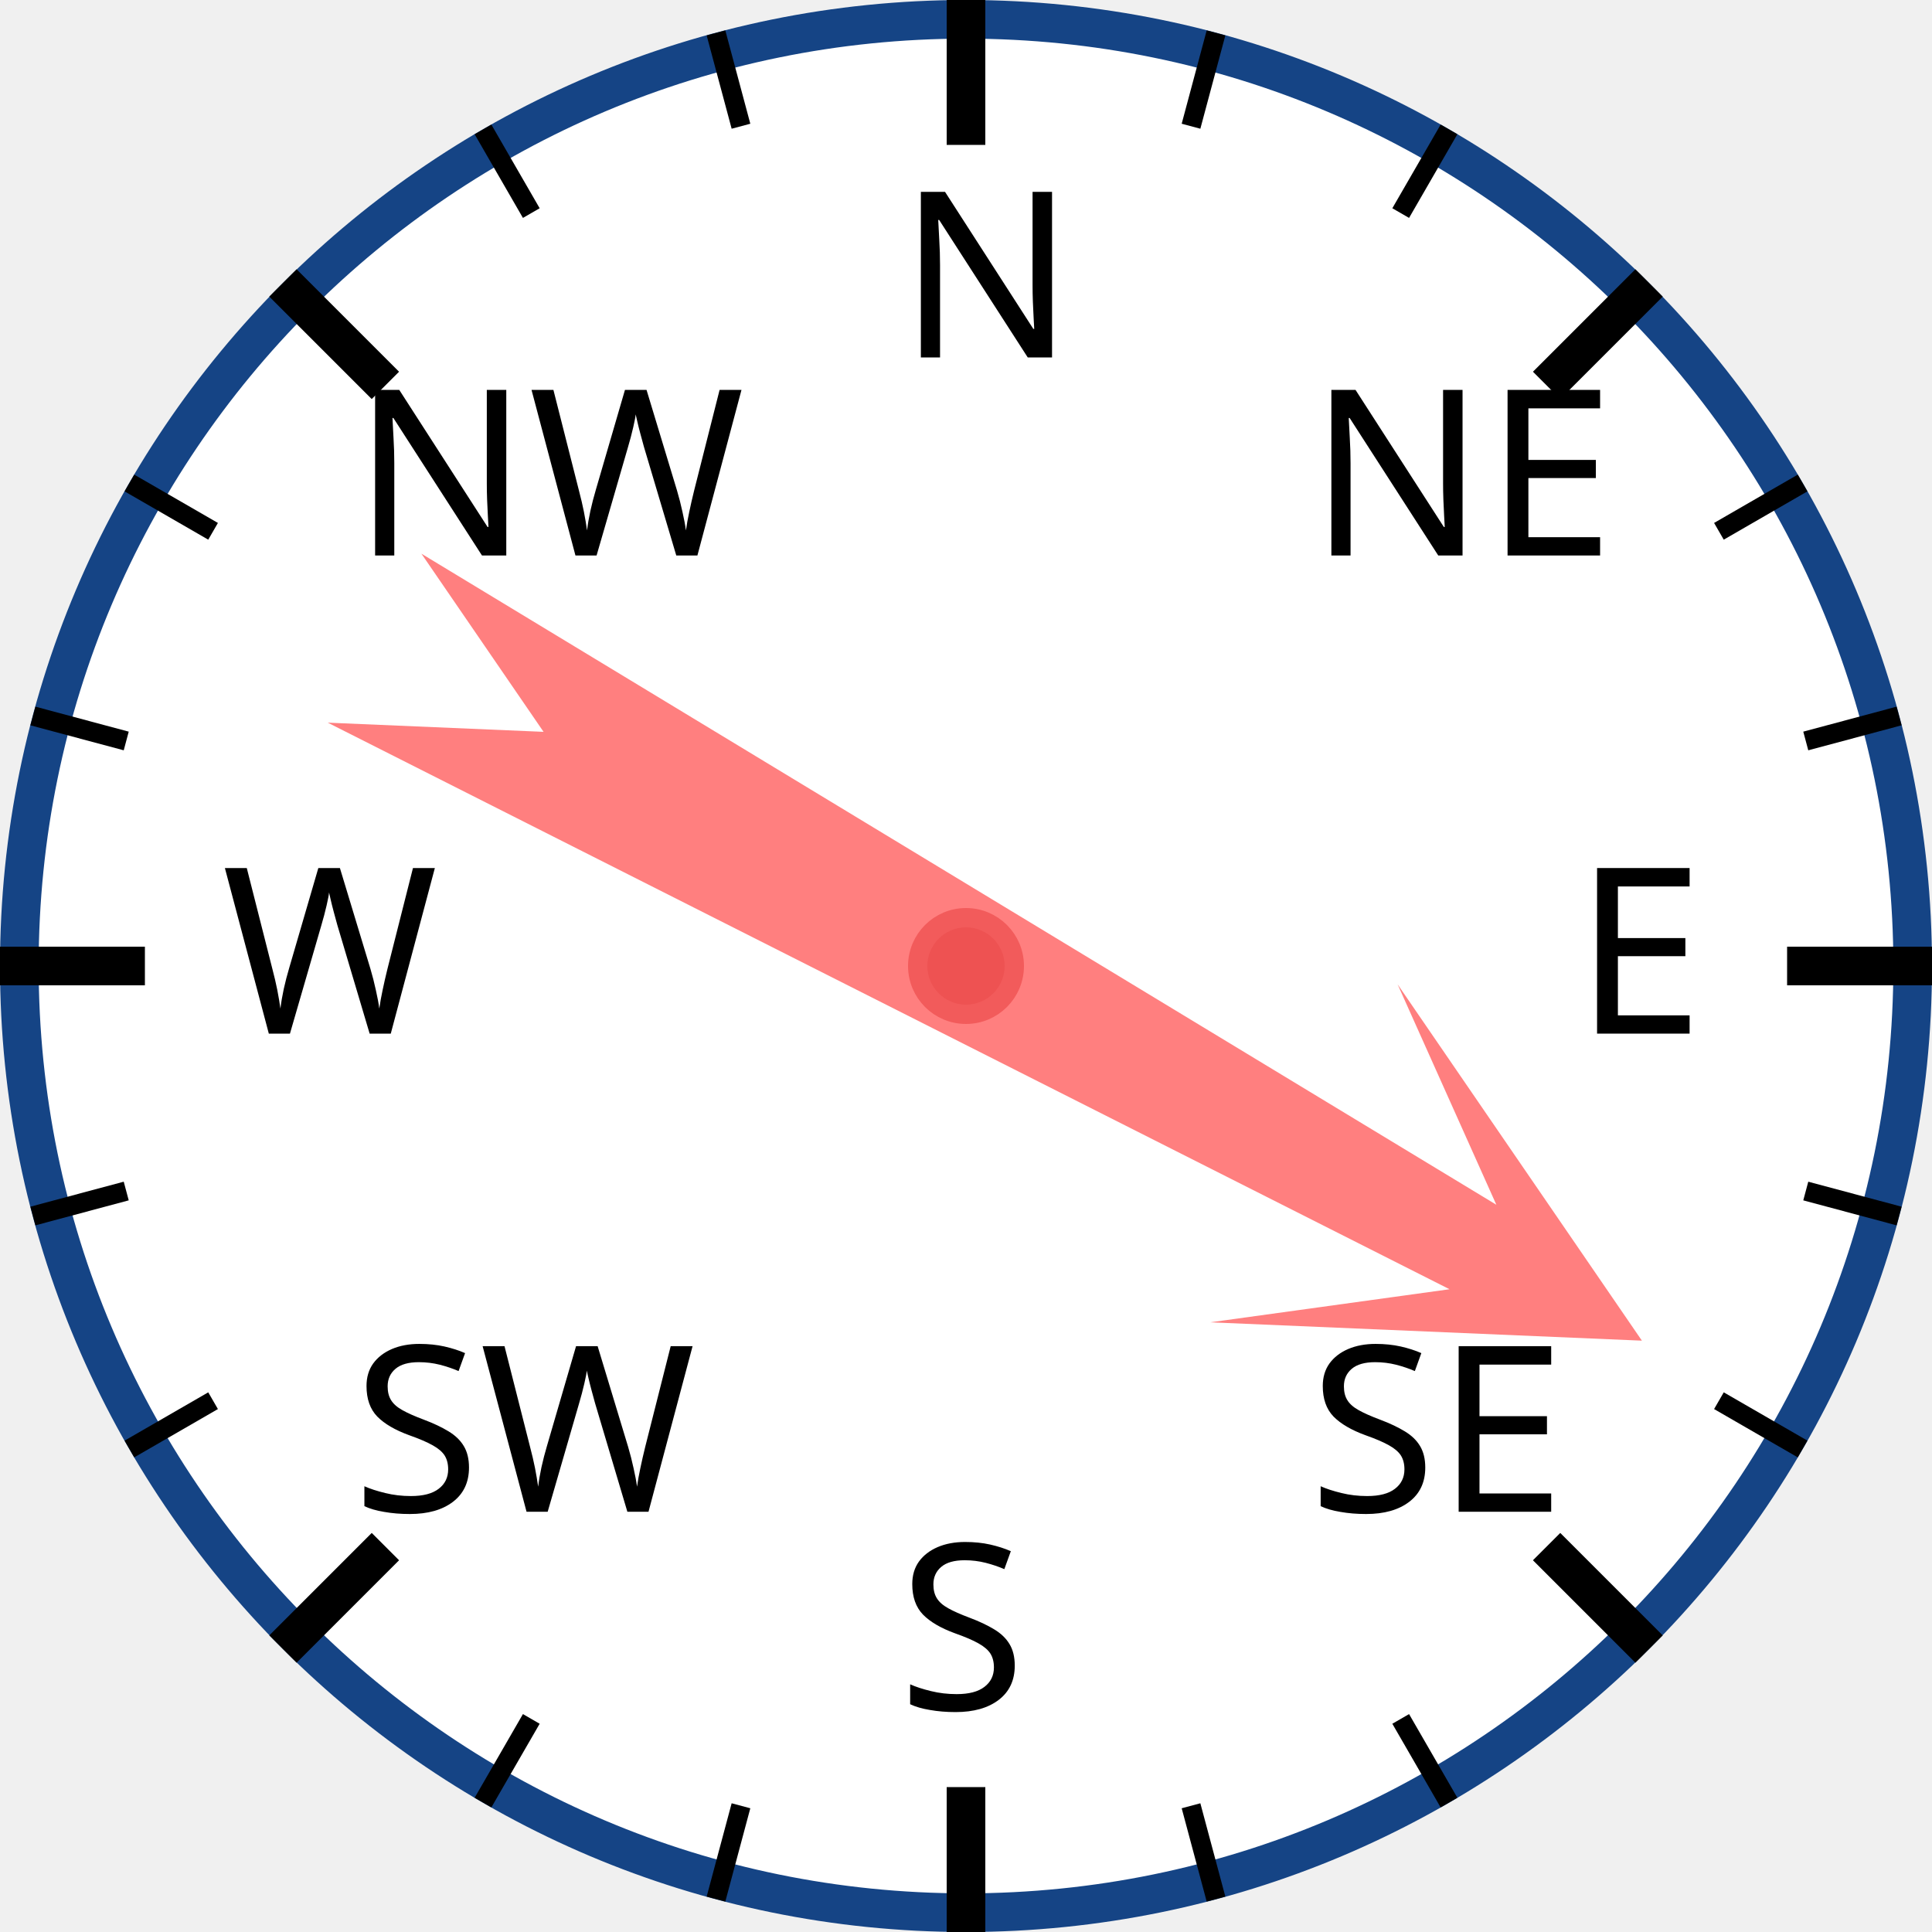
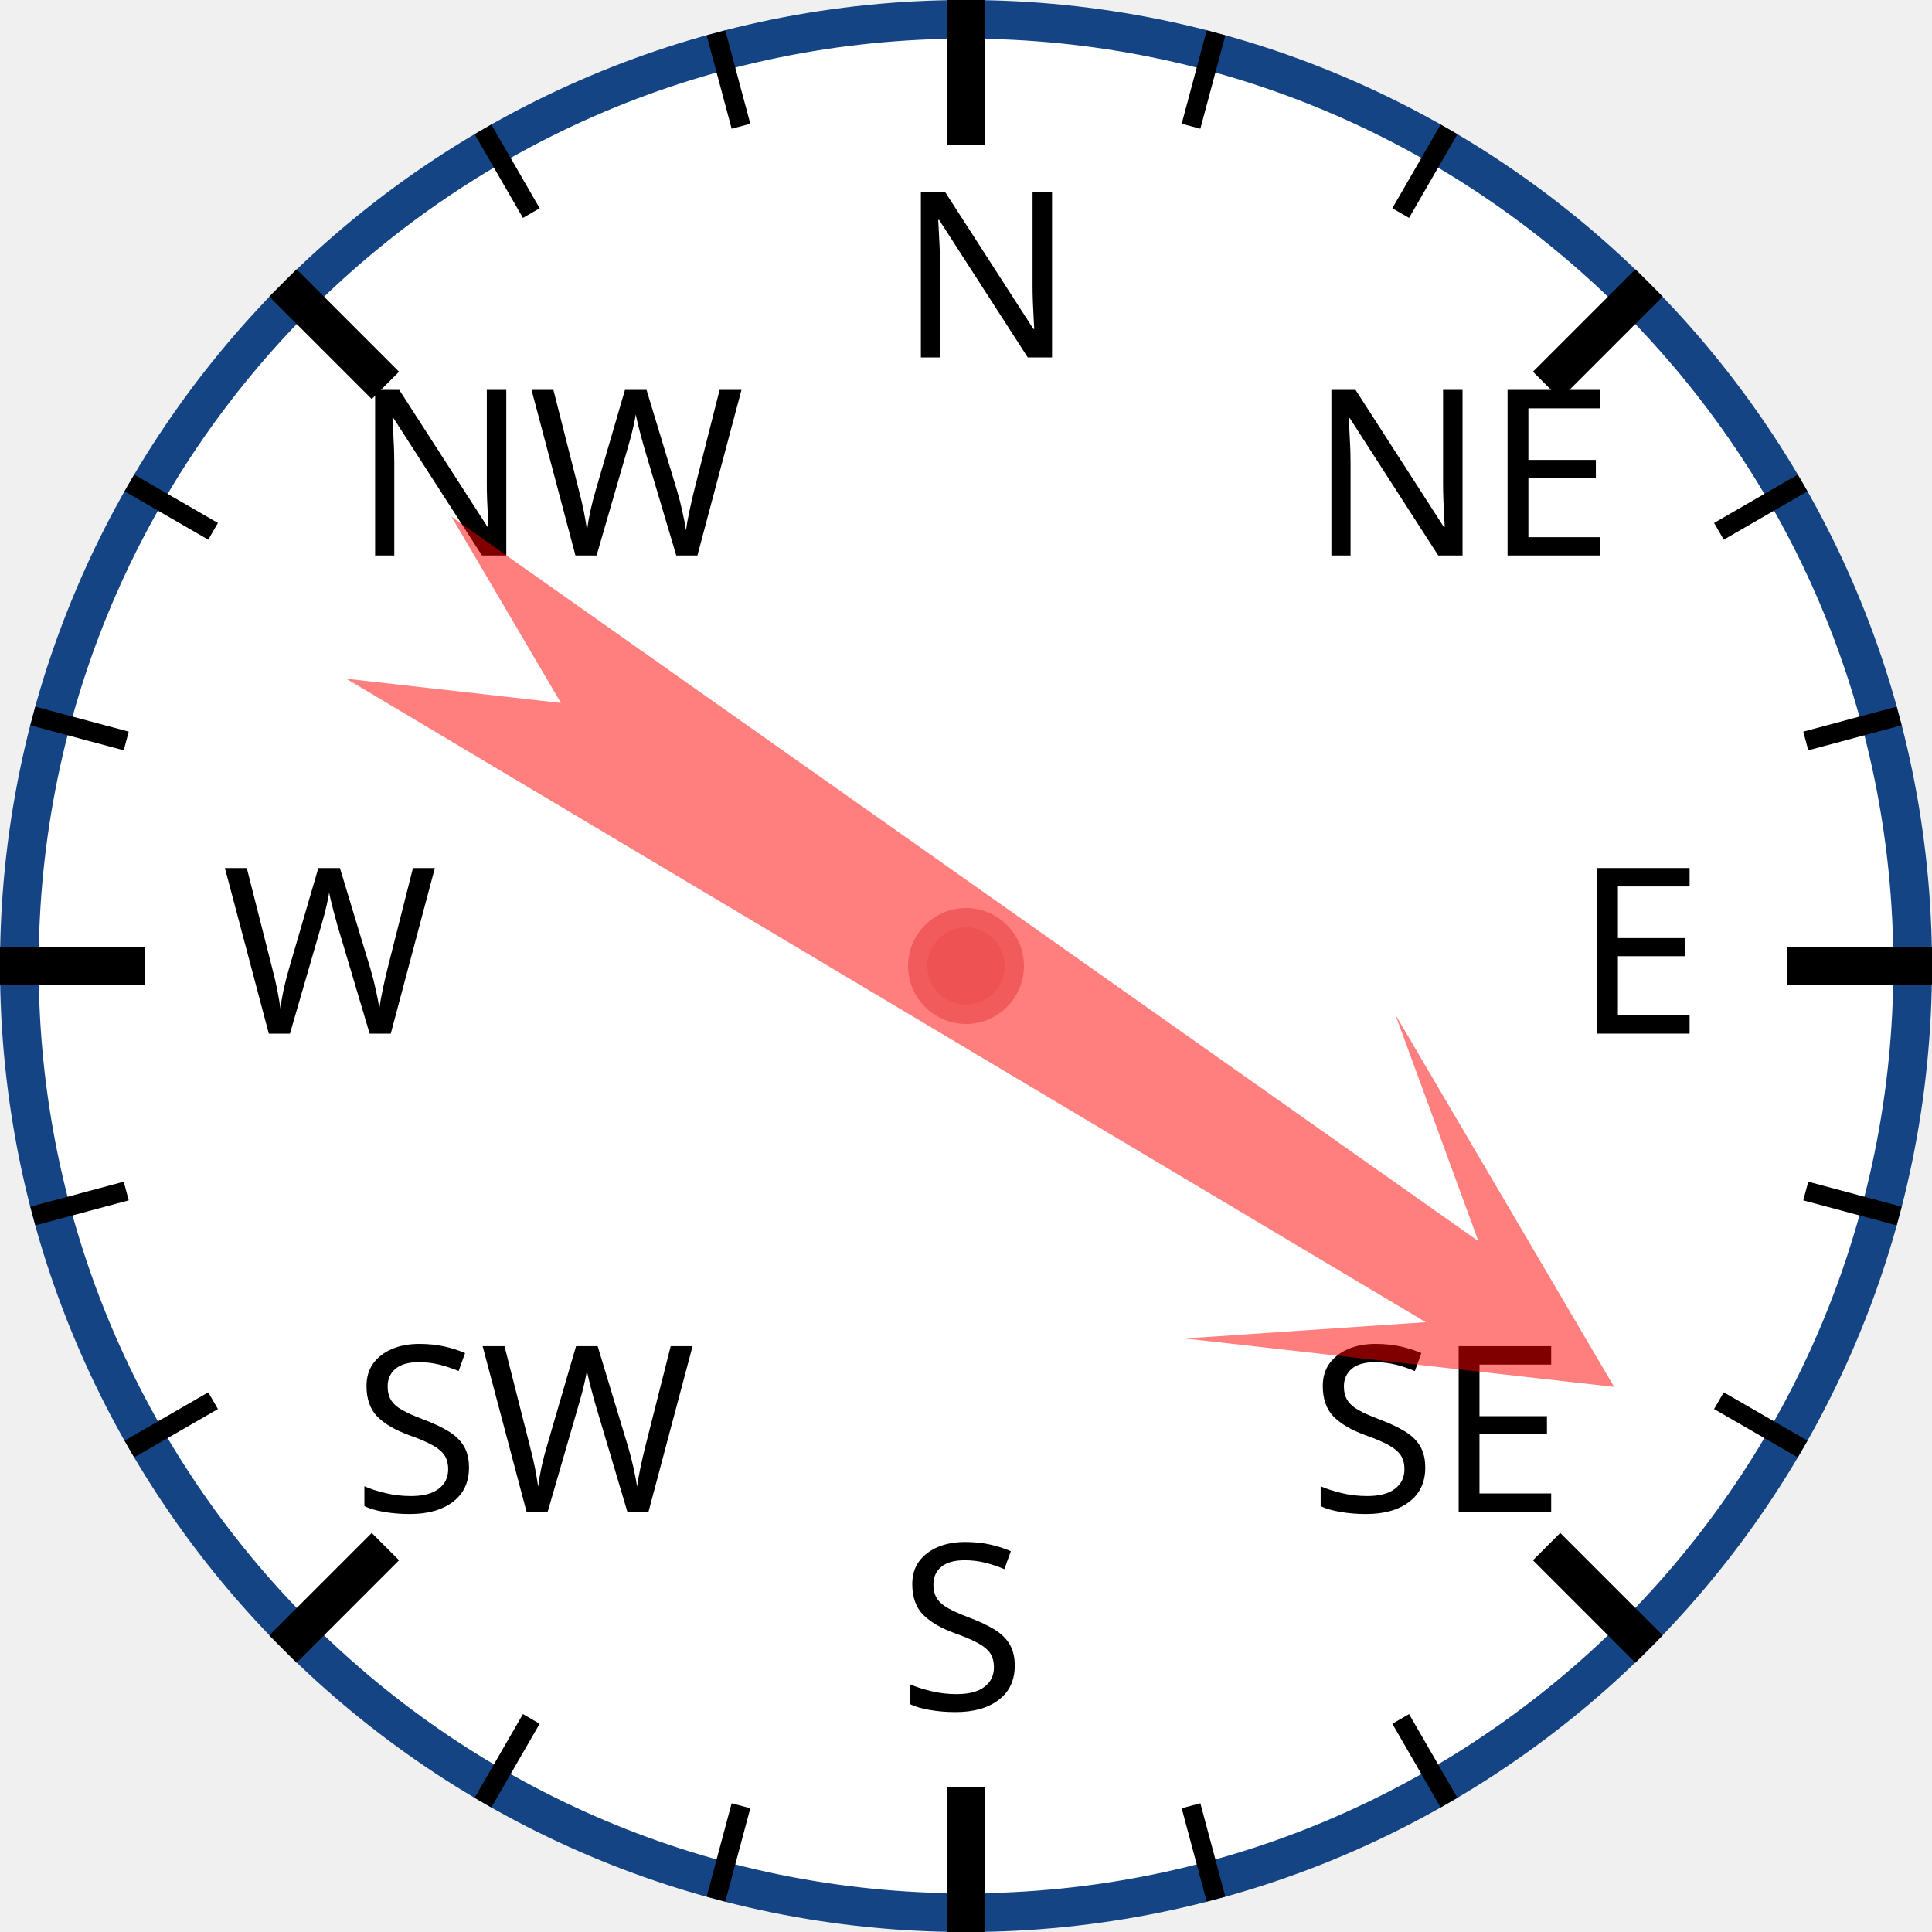
<svg xmlns="http://www.w3.org/2000/svg" width="120px" height="120px" viewBox="0 0 200 200">
  <circle cx="100" cy="100" r="98" style="fill: white; stroke: #154485; stroke-width: 4;" />
  <text x="93.0" y="37.0" style="font-family: sans-serif; font-size: 18pt;">N</text>
  <line x1="100.0" y1="0.0" x2="100.0" y2="15.0" style="stroke: black; stroke-width: 4;" />
  <line x1="74.118" y1="3.407" x2="76.706" y2="13.067" style="stroke: black; stroke-width: 2;" />
  <line x1="50" y1="13.397" x2="55" y2="22.058" style="stroke: black; stroke-width: 2;" />
  <text x="36.503" y="57.503" style="font-family: sans-serif; font-size: 18pt;">NW</text>
  <line x1="29.289" y1="29.289" x2="39.896" y2="39.896" style="stroke: black; stroke-width: 4;" />
  <line x1="13.397" y1="50" x2="22.058" y2="55" style="stroke: black; stroke-width: 2;" />
  <line x1="3.407" y1="74.118" x2="13.067" y2="76.706" style="stroke: black; stroke-width: 2;" />
  <text x="23.0" y="107.0" style="font-family: sans-serif; font-size: 18pt;">W</text>
  <line x1="0.0" y1="100.0" x2="15.0" y2="100.0" style="stroke: black; stroke-width: 4;" />
  <line x1="3.407" y1="125.882" x2="13.067" y2="123.294" style="stroke: black; stroke-width: 2;" />
  <line x1="13.397" y1="150" x2="22.058" y2="145" style="stroke: black; stroke-width: 2;" />
  <text x="36.503" y="156.497" style="font-family: sans-serif; font-size: 18pt;">SW</text>
  <line x1="29.289" y1="170.711" x2="39.896" y2="160.104" style="stroke: black; stroke-width: 4;" />
  <line x1="50" y1="186.603" x2="55" y2="177.942" style="stroke: black; stroke-width: 2;" />
  <line x1="74.118" y1="196.593" x2="76.706" y2="186.933" style="stroke: black; stroke-width: 2;" />
  <text x="93" y="177.0" style="font-family: sans-serif; font-size: 18pt;">S</text>
  <line x1="100" y1="200.0" x2="100" y2="185.0" style="stroke: black; stroke-width: 4;" />
  <line x1="125.882" y1="196.593" x2="123.294" y2="186.933" style="stroke: black; stroke-width: 2;" />
  <line x1="150.0" y1="186.603" x2="145.0" y2="177.942" style="stroke: black; stroke-width: 2;" />
  <text x="135.497" y="156.497" style="font-family: sans-serif; font-size: 18pt;">SE</text>
  <line x1="170.711" y1="170.711" x2="160.104" y2="160.104" style="stroke: black; stroke-width: 4;" />
  <line x1="186.603" y1="150" x2="177.942" y2="145" style="stroke: black; stroke-width: 2;" />
  <line x1="196.593" y1="125.882" x2="186.933" y2="123.294" style="stroke: black; stroke-width: 2;" />
  <text x="163.0" y="107" style="font-family: sans-serif; font-size: 18pt;">E</text>
  <line x1="200.0" y1="100" x2="185.0" y2="100" style="stroke: black; stroke-width: 4;" />
  <line x1="196.593" y1="74.118" x2="186.933" y2="76.706" style="stroke: black; stroke-width: 2;" />
  <line x1="186.603" y1="50" x2="177.942" y2="55" style="stroke: black; stroke-width: 2;" />
  <text x="135.497" y="57.503" style="font-family: sans-serif; font-size: 18pt;">NE</text>
  <line x1="170.711" y1="29.289" x2="160.104" y2="39.896" style="stroke: black; stroke-width: 4;" />
  <line x1="150" y1="13.397" x2="145" y2="22.058" style="stroke: black; stroke-width: 2;" />
  <line x1="125.882" y1="3.407" x2="123.294" y2="13.067" style="stroke: black; stroke-width: 2;" />
-   <polygon points="100 20 120 60 105 40 110 170 100 150 90 170 95 40 80 60" style="fill: red; fill-opacity: 0.5;" transform="rotate(119,100,100)" />
+   <polygon points="100 20 120 60 105 40 110 170 100 150 90 170 95 40 80 60" style="fill: red; fill-opacity: 0.5;" transform="rotate(123,100,100)" />
  <circle cx="100" cy="100" r="5" style="fill: #EE5252; stroke: #F25B5B; stroke-width: 2;" />
</svg>
